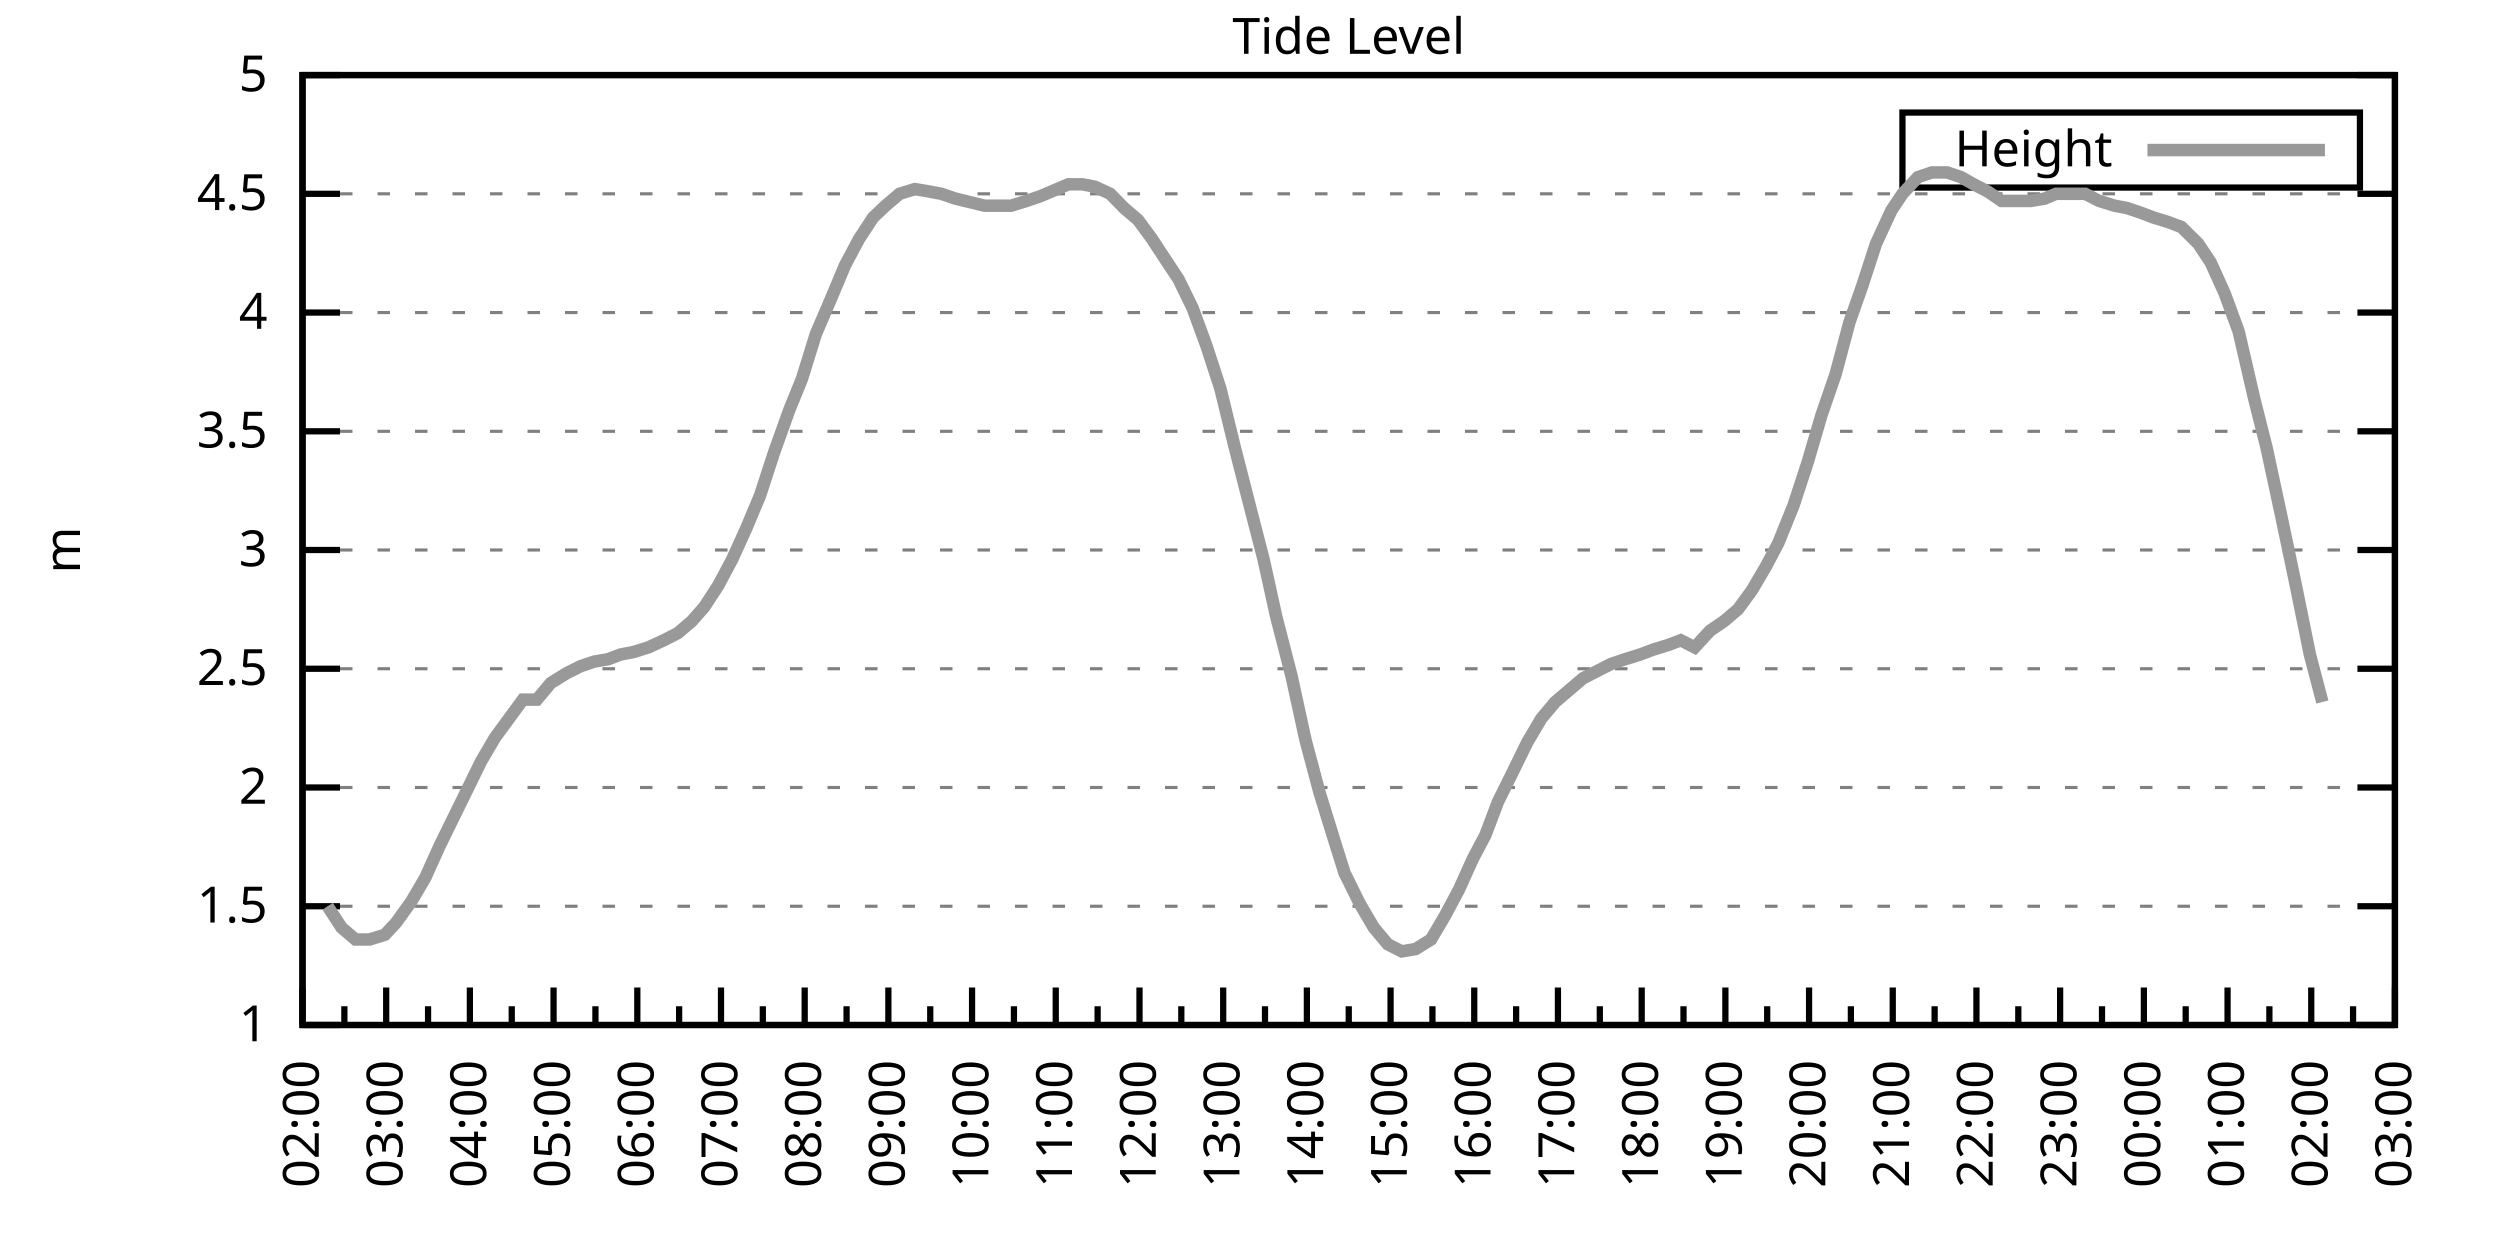
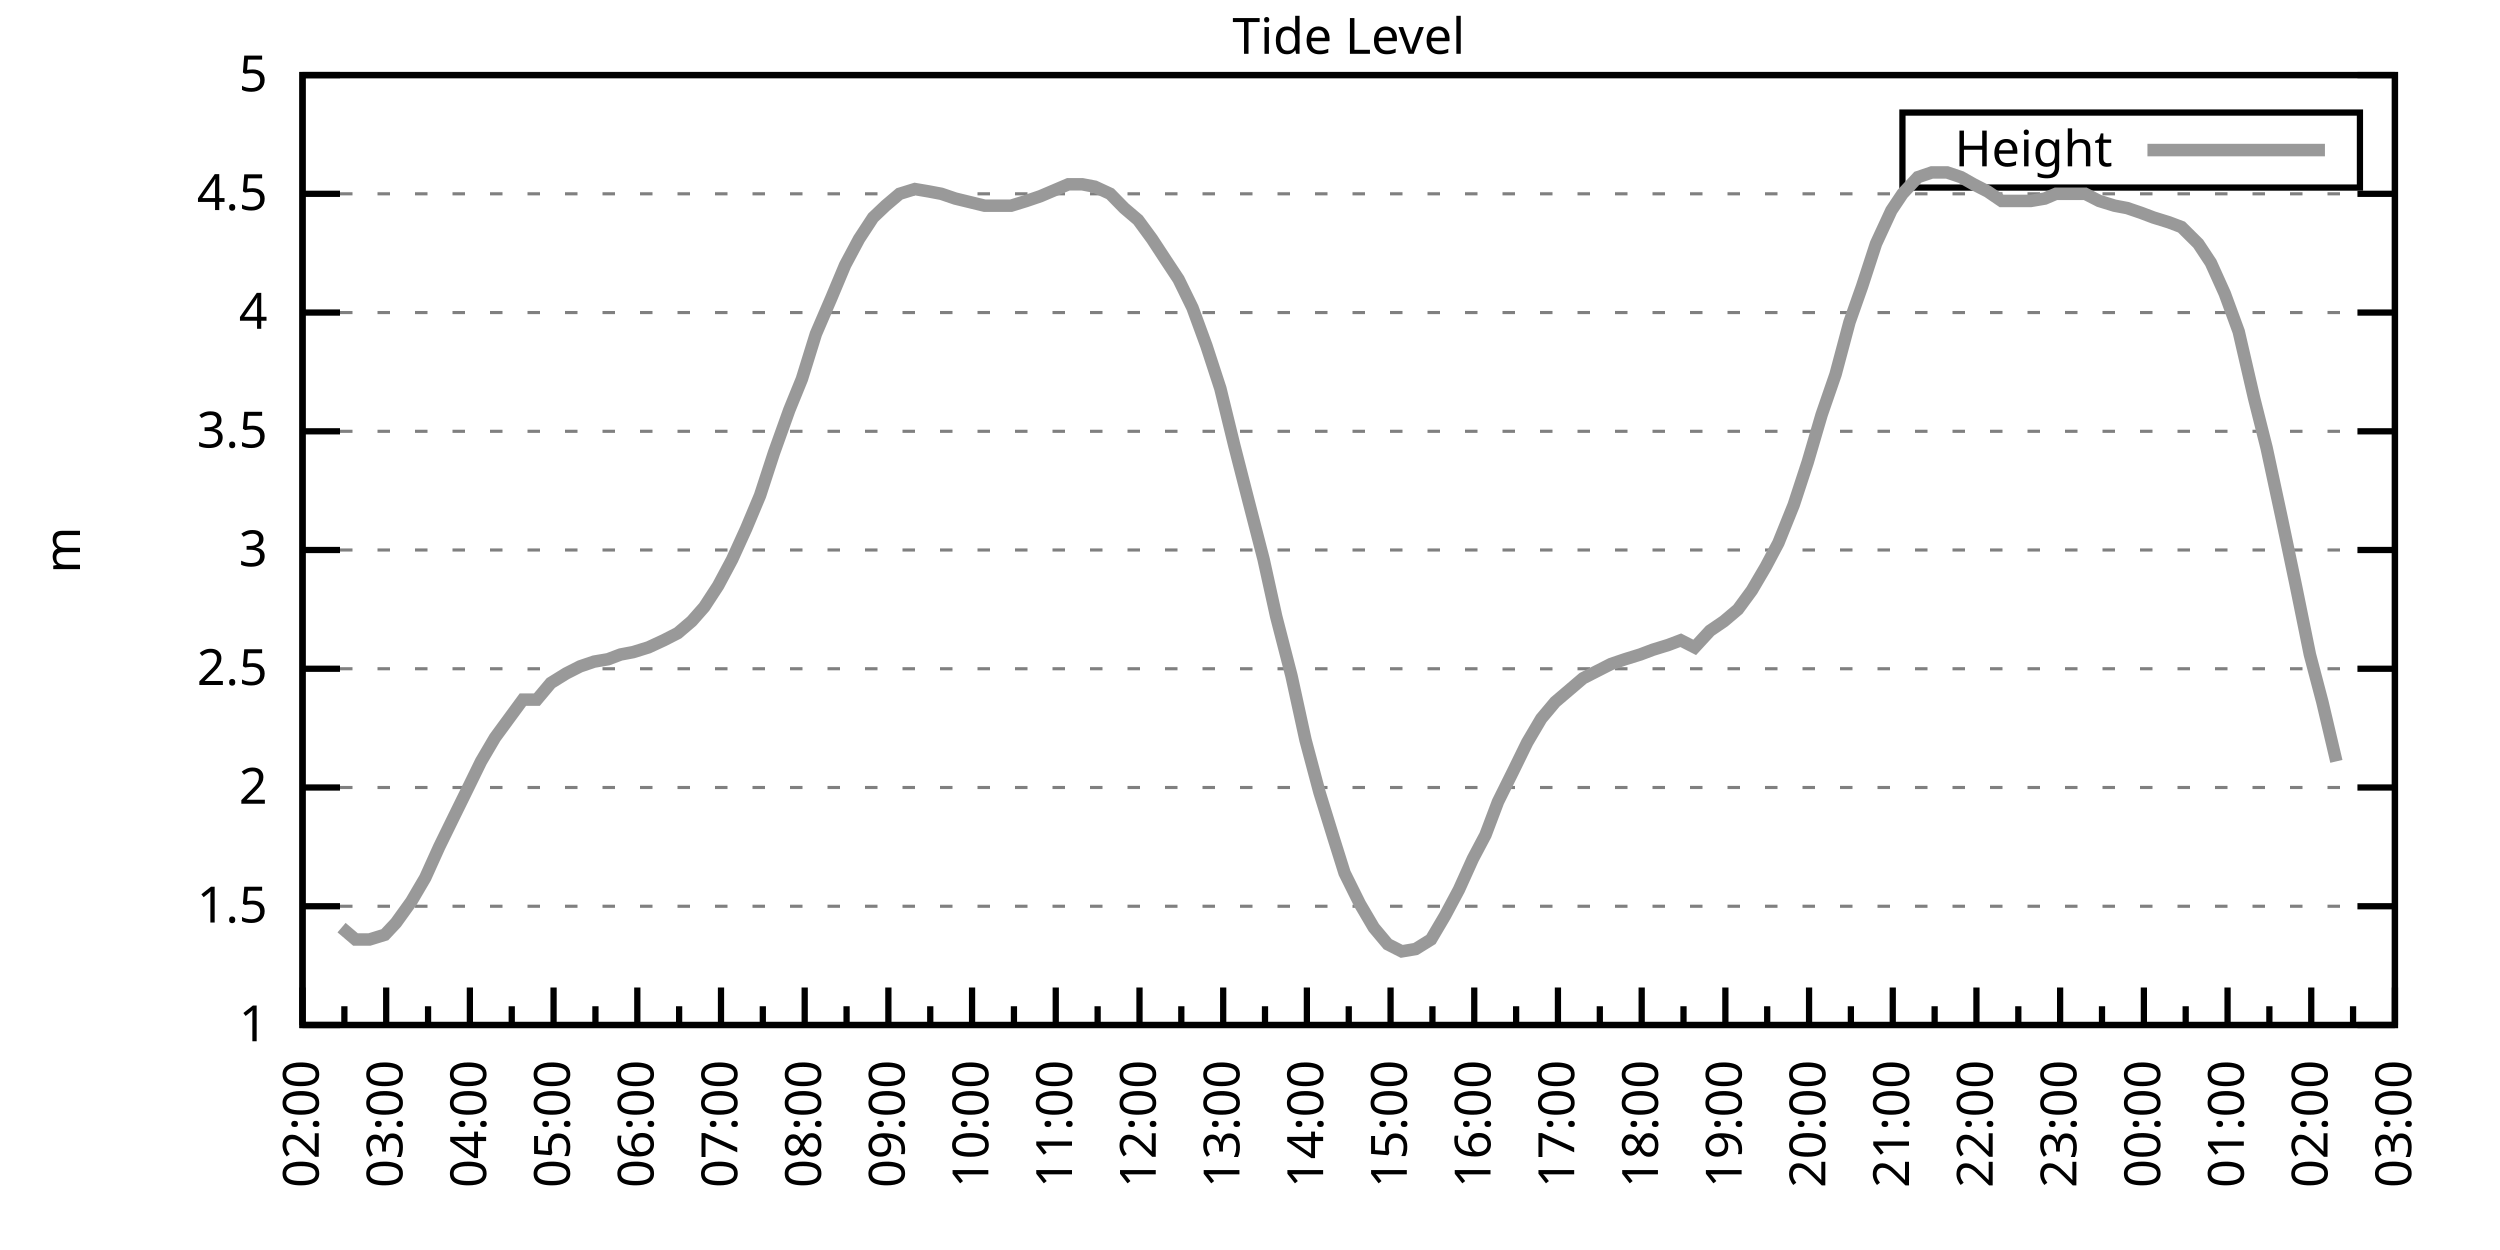
<svg xmlns="http://www.w3.org/2000/svg" xmlns:xlink="http://www.w3.org/1999/xlink" width="400" height="200" viewBox="0 0 400 200">
  <g id="gnuplot_canvas">
    <rect x="0" y="0" width="400" height="200" fill="none" />
    <defs>
      <circle id="gpDot" r="0.5" stroke-width="0.5" stroke="currentColor" />
      <path id="gpPt0" stroke-width="0.333" stroke="currentColor" d="M-1,0 h2 M0,-1 v2" />
      <path id="gpPt1" stroke-width="0.333" stroke="currentColor" d="M-1,-1 L1,1 M1,-1 L-1,1" />
      <path id="gpPt2" stroke-width="0.333" stroke="currentColor" d="M-1,0 L1,0 M0,-1 L0,1 M-1,-1 L1,1 M-1,1 L1,-1" />
      <rect id="gpPt3" stroke-width="0.333" stroke="currentColor" x="-1" y="-1" width="2" height="2" />
      <rect id="gpPt4" stroke-width="0.333" stroke="currentColor" fill="currentColor" x="-1" y="-1" width="2" height="2" />
      <circle id="gpPt5" stroke-width="0.333" stroke="currentColor" cx="0" cy="0" r="1" />
      <use xlink:href="#gpPt5" id="gpPt6" fill="currentColor" stroke="none" />
      <path id="gpPt7" stroke-width="0.333" stroke="currentColor" d="M0,-1.33 L-1.33,0.67 L1.33,0.67 z" />
      <use xlink:href="#gpPt7" id="gpPt8" fill="currentColor" stroke="none" />
      <use xlink:href="#gpPt7" id="gpPt9" stroke="currentColor" transform="rotate(180)" />
      <use xlink:href="#gpPt9" id="gpPt10" fill="currentColor" stroke="none" />
      <use xlink:href="#gpPt3" id="gpPt11" stroke="currentColor" transform="rotate(45)" />
      <use xlink:href="#gpPt11" id="gpPt12" fill="currentColor" stroke="none" />
      <path id="gpPt13" stroke-width="0.333" stroke="currentColor" d="M0,1.330 L1.265,0.411 L0.782,-1.067 L-0.782,-1.076 L-1.265,0.411 z" />
      <use xlink:href="#gpPt13" id="gpPt14" fill="currentColor" stroke="none" />
      <filter id="textbox" filterUnits="objectBoundingBox" x="0" y="0" height="1" width="1">
        <feFlood flood-color="white" flood-opacity="1" result="bgnd" />
        <feComposite in="SourceGraphic" in2="bgnd" operator="atop" />
      </filter>
      <filter id="greybox" filterUnits="objectBoundingBox" x="0" y="0" height="1" width="1">
        <feFlood flood-color="lightgrey" flood-opacity="1" result="grey" />
        <feComposite in="SourceGraphic" in2="grey" operator="atop" />
      </filter>
    </defs>
    <g fill="none" color="white" stroke="currentColor" stroke-width="1.00" stroke-linecap="butt" stroke-linejoin="miter">
</g>
    <g fill="none" color="black" stroke="currentColor" stroke-width="1.00" stroke-linecap="butt" stroke-linejoin="miter">
      <g stroke="none" shape-rendering="crispEdges">
        <polygon fill="rgb(255, 255, 255)" points="48.40,164.00 383.18,164.00 383.18,12.02 48.40,12.02 " />
      </g>
    </g>
    <g fill="none" color="black" stroke="currentColor" stroke-width="1.00" stroke-linecap="butt" stroke-linejoin="miter">
</g>
    <g fill="none" color="black" stroke="black" stroke-width="0.50" stroke-linecap="butt" stroke-linejoin="miter">
</g>
    <g fill="none" color="gray" stroke="currentColor" stroke-width="0.50" stroke-linecap="butt" stroke-linejoin="miter">
      <path stroke="gray" stroke-dasharray="2,4" class="gridline" d="M48.40,164.00 L383.19,164.00  " />
    </g>
    <g fill="none" color="gray" stroke="gray" stroke-width="1.00" stroke-linecap="butt" stroke-linejoin="miter">
</g>
    <g fill="none" color="black" stroke="currentColor" stroke-width="1.00" stroke-linecap="butt" stroke-linejoin="miter">
      <path stroke="black" d="M48.40,164.00 L54.40,164.00 M383.19,164.00 L377.19,164.00  " />
      <g transform="translate(42.80,166.60)" stroke="none" fill="black" font-family="Sans" font-size="8.00" text-anchor="end">
        <text>
          <tspan font-family="Sans"> 1</tspan>
        </text>
      </g>
    </g>
    <g fill="none" color="black" stroke="currentColor" stroke-width="1.00" stroke-linecap="butt" stroke-linejoin="miter">
</g>
    <g fill="none" color="black" stroke="black" stroke-width="0.50" stroke-linecap="butt" stroke-linejoin="miter">
</g>
    <g fill="none" color="gray" stroke="currentColor" stroke-width="0.50" stroke-linecap="butt" stroke-linejoin="miter">
      <path stroke="gray" stroke-dasharray="2,4" class="gridline" d="M48.40,145.00 L383.19,145.00  " />
    </g>
    <g fill="none" color="gray" stroke="gray" stroke-width="1.00" stroke-linecap="butt" stroke-linejoin="miter">
</g>
    <g fill="none" color="black" stroke="currentColor" stroke-width="1.00" stroke-linecap="butt" stroke-linejoin="miter">
      <path stroke="black" d="M48.40,145.00 L54.40,145.00 M383.19,145.00 L377.19,145.00  " />
      <g transform="translate(42.80,147.60)" stroke="none" fill="black" font-family="Sans" font-size="8.00" text-anchor="end">
        <text>
          <tspan font-family="Sans"> 1.5</tspan>
        </text>
      </g>
    </g>
    <g fill="none" color="black" stroke="currentColor" stroke-width="1.00" stroke-linecap="butt" stroke-linejoin="miter">
</g>
    <g fill="none" color="black" stroke="black" stroke-width="0.50" stroke-linecap="butt" stroke-linejoin="miter">
</g>
    <g fill="none" color="gray" stroke="currentColor" stroke-width="0.50" stroke-linecap="butt" stroke-linejoin="miter">
      <path stroke="gray" stroke-dasharray="2,4" class="gridline" d="M48.40,126.00 L383.19,126.00  " />
    </g>
    <g fill="none" color="gray" stroke="gray" stroke-width="1.00" stroke-linecap="butt" stroke-linejoin="miter">
</g>
    <g fill="none" color="black" stroke="currentColor" stroke-width="1.00" stroke-linecap="butt" stroke-linejoin="miter">
      <path stroke="black" d="M48.40,126.00 L54.40,126.00 M383.19,126.00 L377.19,126.00  " />
      <g transform="translate(42.80,128.60)" stroke="none" fill="black" font-family="Sans" font-size="8.00" text-anchor="end">
        <text>
          <tspan font-family="Sans"> 2</tspan>
        </text>
      </g>
    </g>
    <g fill="none" color="black" stroke="currentColor" stroke-width="1.00" stroke-linecap="butt" stroke-linejoin="miter">
</g>
    <g fill="none" color="black" stroke="black" stroke-width="0.50" stroke-linecap="butt" stroke-linejoin="miter">
</g>
    <g fill="none" color="gray" stroke="currentColor" stroke-width="0.50" stroke-linecap="butt" stroke-linejoin="miter">
      <path stroke="gray" stroke-dasharray="2,4" class="gridline" d="M48.40,107.00 L383.19,107.00  " />
    </g>
    <g fill="none" color="gray" stroke="gray" stroke-width="1.00" stroke-linecap="butt" stroke-linejoin="miter">
</g>
    <g fill="none" color="black" stroke="currentColor" stroke-width="1.00" stroke-linecap="butt" stroke-linejoin="miter">
      <path stroke="black" d="M48.40,107.00 L54.40,107.00 M383.19,107.00 L377.19,107.00  " />
      <g transform="translate(42.80,109.60)" stroke="none" fill="black" font-family="Sans" font-size="8.00" text-anchor="end">
        <text>
          <tspan font-family="Sans"> 2.5</tspan>
        </text>
      </g>
    </g>
    <g fill="none" color="black" stroke="currentColor" stroke-width="1.00" stroke-linecap="butt" stroke-linejoin="miter">
</g>
    <g fill="none" color="black" stroke="black" stroke-width="0.50" stroke-linecap="butt" stroke-linejoin="miter">
</g>
    <g fill="none" color="gray" stroke="currentColor" stroke-width="0.50" stroke-linecap="butt" stroke-linejoin="miter">
      <path stroke="gray" stroke-dasharray="2,4" class="gridline" d="M48.40,88.00 L383.19,88.00  " />
    </g>
    <g fill="none" color="gray" stroke="gray" stroke-width="1.00" stroke-linecap="butt" stroke-linejoin="miter">
</g>
    <g fill="none" color="black" stroke="currentColor" stroke-width="1.00" stroke-linecap="butt" stroke-linejoin="miter">
      <path stroke="black" d="M48.40,88.00 L54.40,88.00 M383.19,88.00 L377.19,88.00  " />
      <g transform="translate(42.80,90.60)" stroke="none" fill="black" font-family="Sans" font-size="8.00" text-anchor="end">
        <text>
          <tspan font-family="Sans"> 3</tspan>
        </text>
      </g>
    </g>
    <g fill="none" color="black" stroke="currentColor" stroke-width="1.00" stroke-linecap="butt" stroke-linejoin="miter">
</g>
    <g fill="none" color="black" stroke="black" stroke-width="0.50" stroke-linecap="butt" stroke-linejoin="miter">
</g>
    <g fill="none" color="gray" stroke="currentColor" stroke-width="0.50" stroke-linecap="butt" stroke-linejoin="miter">
      <path stroke="gray" stroke-dasharray="2,4" class="gridline" d="M48.40,69.01 L383.19,69.01  " />
    </g>
    <g fill="none" color="gray" stroke="gray" stroke-width="1.00" stroke-linecap="butt" stroke-linejoin="miter">
</g>
    <g fill="none" color="black" stroke="currentColor" stroke-width="1.00" stroke-linecap="butt" stroke-linejoin="miter">
      <path stroke="black" d="M48.40,69.01 L54.40,69.01 M383.19,69.01 L377.19,69.01  " />
      <g transform="translate(42.80,71.61)" stroke="none" fill="black" font-family="Sans" font-size="8.00" text-anchor="end">
        <text>
          <tspan font-family="Sans"> 3.5</tspan>
        </text>
      </g>
    </g>
    <g fill="none" color="black" stroke="currentColor" stroke-width="1.00" stroke-linecap="butt" stroke-linejoin="miter">
</g>
    <g fill="none" color="black" stroke="black" stroke-width="0.50" stroke-linecap="butt" stroke-linejoin="miter">
</g>
    <g fill="none" color="gray" stroke="currentColor" stroke-width="0.50" stroke-linecap="butt" stroke-linejoin="miter">
      <path stroke="gray" stroke-dasharray="2,4" class="gridline" d="M48.40,50.01 L383.19,50.01  " />
    </g>
    <g fill="none" color="gray" stroke="gray" stroke-width="1.00" stroke-linecap="butt" stroke-linejoin="miter">
</g>
    <g fill="none" color="black" stroke="currentColor" stroke-width="1.00" stroke-linecap="butt" stroke-linejoin="miter">
      <path stroke="black" d="M48.40,50.01 L54.40,50.01 M383.19,50.01 L377.19,50.01  " />
      <g transform="translate(42.80,52.61)" stroke="none" fill="black" font-family="Sans" font-size="8.00" text-anchor="end">
        <text>
          <tspan font-family="Sans"> 4</tspan>
        </text>
      </g>
    </g>
    <g fill="none" color="black" stroke="currentColor" stroke-width="1.00" stroke-linecap="butt" stroke-linejoin="miter">
</g>
    <g fill="none" color="black" stroke="black" stroke-width="0.50" stroke-linecap="butt" stroke-linejoin="miter">
</g>
    <g fill="none" color="gray" stroke="currentColor" stroke-width="0.50" stroke-linecap="butt" stroke-linejoin="miter">
      <path stroke="gray" stroke-dasharray="2,4" class="gridline" d="M48.40,31.01 L383.19,31.01  " />
    </g>
    <g fill="none" color="gray" stroke="gray" stroke-width="1.00" stroke-linecap="butt" stroke-linejoin="miter">
</g>
    <g fill="none" color="black" stroke="currentColor" stroke-width="1.00" stroke-linecap="butt" stroke-linejoin="miter">
      <path stroke="black" d="M48.40,31.01 L54.40,31.01 M383.19,31.01 L377.19,31.01  " />
      <g transform="translate(42.80,33.61)" stroke="none" fill="black" font-family="Sans" font-size="8.00" text-anchor="end">
        <text>
          <tspan font-family="Sans"> 4.5</tspan>
        </text>
      </g>
    </g>
    <g fill="none" color="black" stroke="currentColor" stroke-width="1.00" stroke-linecap="butt" stroke-linejoin="miter">
</g>
    <g fill="none" color="black" stroke="black" stroke-width="0.50" stroke-linecap="butt" stroke-linejoin="miter">
</g>
    <g fill="none" color="gray" stroke="currentColor" stroke-width="0.50" stroke-linecap="butt" stroke-linejoin="miter">
      <path stroke="gray" stroke-dasharray="2,4" class="gridline" d="M48.40,12.01 L383.19,12.01  " />
    </g>
    <g fill="none" color="gray" stroke="gray" stroke-width="1.00" stroke-linecap="butt" stroke-linejoin="miter">
</g>
    <g fill="none" color="black" stroke="currentColor" stroke-width="1.00" stroke-linecap="butt" stroke-linejoin="miter">
      <path stroke="black" d="M48.40,12.01 L54.40,12.01 M383.19,12.01 L377.19,12.01  " />
      <g transform="translate(42.80,14.61)" stroke="none" fill="black" font-family="Sans" font-size="8.00" text-anchor="end">
        <text>
          <tspan font-family="Sans"> 5</tspan>
        </text>
      </g>
    </g>
    <g fill="none" color="black" stroke="currentColor" stroke-width="1.00" stroke-linecap="butt" stroke-linejoin="miter">
      <path stroke="black" d="M48.40,164.00 L48.40,158.00  " />
      <g transform="translate(51.00,169.60) rotate(270)" stroke="none" fill="black" font-family="Sans" font-size="8.00" text-anchor="end">
        <text>
          <tspan font-family="Sans">02:00</tspan>
        </text>
      </g>
    </g>
    <g fill="none" color="black" stroke="currentColor" stroke-width="1.00" stroke-linecap="butt" stroke-linejoin="miter">
      <path stroke="black" d="M55.10,164.00 L55.10,161.00 M61.79,164.00 L61.79,158.00  " />
      <g transform="translate(64.39,169.60) rotate(270)" stroke="none" fill="black" font-family="Sans" font-size="8.00" text-anchor="end">
        <text>
          <tspan font-family="Sans">03:00</tspan>
        </text>
      </g>
    </g>
    <g fill="none" color="black" stroke="currentColor" stroke-width="1.00" stroke-linecap="butt" stroke-linejoin="miter">
      <path stroke="black" d="M68.49,164.00 L68.49,161.00 M75.18,164.00 L75.18,158.00  " />
      <g transform="translate(77.78,169.60) rotate(270)" stroke="none" fill="black" font-family="Sans" font-size="8.00" text-anchor="end">
        <text>
          <tspan font-family="Sans">04:00</tspan>
        </text>
      </g>
    </g>
    <g fill="none" color="black" stroke="currentColor" stroke-width="1.00" stroke-linecap="butt" stroke-linejoin="miter">
      <path stroke="black" d="M81.88,164.00 L81.88,161.00 M88.57,164.00 L88.57,158.00  " />
      <g transform="translate(91.17,169.60) rotate(270)" stroke="none" fill="black" font-family="Sans" font-size="8.00" text-anchor="end">
        <text>
          <tspan font-family="Sans">05:00</tspan>
        </text>
      </g>
    </g>
    <g fill="none" color="black" stroke="currentColor" stroke-width="1.00" stroke-linecap="butt" stroke-linejoin="miter">
      <path stroke="black" d="M95.27,164.00 L95.27,161.00 M101.97,164.00 L101.97,158.00  " />
      <g transform="translate(104.57,169.60) rotate(270)" stroke="none" fill="black" font-family="Sans" font-size="8.00" text-anchor="end">
        <text>
          <tspan font-family="Sans">06:00</tspan>
        </text>
      </g>
    </g>
    <g fill="none" color="black" stroke="currentColor" stroke-width="1.00" stroke-linecap="butt" stroke-linejoin="miter">
      <path stroke="black" d="M108.66,164.00 L108.66,161.00 M115.36,164.00 L115.36,158.00  " />
      <g transform="translate(117.96,169.60) rotate(270)" stroke="none" fill="black" font-family="Sans" font-size="8.00" text-anchor="end">
        <text>
          <tspan font-family="Sans">07:00</tspan>
        </text>
      </g>
    </g>
    <g fill="none" color="black" stroke="currentColor" stroke-width="1.00" stroke-linecap="butt" stroke-linejoin="miter">
      <path stroke="black" d="M122.05,164.00 L122.05,161.00 M128.75,164.00 L128.75,158.00  " />
      <g transform="translate(131.35,169.60) rotate(270)" stroke="none" fill="black" font-family="Sans" font-size="8.00" text-anchor="end">
        <text>
          <tspan font-family="Sans">08:00</tspan>
        </text>
      </g>
    </g>
    <g fill="none" color="black" stroke="currentColor" stroke-width="1.00" stroke-linecap="butt" stroke-linejoin="miter">
      <path stroke="black" d="M135.45,164.00 L135.45,161.00 M142.14,164.00 L142.14,158.00  " />
      <g transform="translate(144.74,169.60) rotate(270)" stroke="none" fill="black" font-family="Sans" font-size="8.00" text-anchor="end">
        <text>
          <tspan font-family="Sans">09:00</tspan>
        </text>
      </g>
    </g>
    <g fill="none" color="black" stroke="currentColor" stroke-width="1.00" stroke-linecap="butt" stroke-linejoin="miter">
      <path stroke="black" d="M148.84,164.00 L148.84,161.00 M155.53,164.00 L155.53,158.00  " />
      <g transform="translate(158.13,169.60) rotate(270)" stroke="none" fill="black" font-family="Sans" font-size="8.00" text-anchor="end">
        <text>
          <tspan font-family="Sans">10:00</tspan>
        </text>
      </g>
    </g>
    <g fill="none" color="black" stroke="currentColor" stroke-width="1.00" stroke-linecap="butt" stroke-linejoin="miter">
      <path stroke="black" d="M162.23,164.00 L162.23,161.00 M168.92,164.00 L168.92,158.00  " />
      <g transform="translate(171.52,169.60) rotate(270)" stroke="none" fill="black" font-family="Sans" font-size="8.00" text-anchor="end">
        <text>
          <tspan font-family="Sans">11:00</tspan>
        </text>
      </g>
    </g>
    <g fill="none" color="black" stroke="currentColor" stroke-width="1.00" stroke-linecap="butt" stroke-linejoin="miter">
      <path stroke="black" d="M175.62,164.00 L175.62,161.00 M182.32,164.00 L182.32,158.00  " />
      <g transform="translate(184.92,169.60) rotate(270)" stroke="none" fill="black" font-family="Sans" font-size="8.00" text-anchor="end">
        <text>
          <tspan font-family="Sans">12:00</tspan>
        </text>
      </g>
    </g>
    <g fill="none" color="black" stroke="currentColor" stroke-width="1.00" stroke-linecap="butt" stroke-linejoin="miter">
      <path stroke="black" d="M189.01,164.00 L189.01,161.00 M195.71,164.00 L195.71,158.00  " />
      <g transform="translate(198.31,169.60) rotate(270)" stroke="none" fill="black" font-family="Sans" font-size="8.00" text-anchor="end">
        <text>
          <tspan font-family="Sans">13:00</tspan>
        </text>
      </g>
    </g>
    <g fill="none" color="black" stroke="currentColor" stroke-width="1.00" stroke-linecap="butt" stroke-linejoin="miter">
      <path stroke="black" d="M202.40,164.00 L202.40,161.00 M209.10,164.00 L209.10,158.00  " />
      <g transform="translate(211.70,169.60) rotate(270)" stroke="none" fill="black" font-family="Sans" font-size="8.00" text-anchor="end">
        <text>
          <tspan font-family="Sans">14:00</tspan>
        </text>
      </g>
    </g>
    <g fill="none" color="black" stroke="currentColor" stroke-width="1.00" stroke-linecap="butt" stroke-linejoin="miter">
      <path stroke="black" d="M215.80,164.00 L215.80,161.00 M222.49,164.00 L222.49,158.00  " />
      <g transform="translate(225.09,169.60) rotate(270)" stroke="none" fill="black" font-family="Sans" font-size="8.00" text-anchor="end">
        <text>
          <tspan font-family="Sans">15:00</tspan>
        </text>
      </g>
    </g>
    <g fill="none" color="black" stroke="currentColor" stroke-width="1.00" stroke-linecap="butt" stroke-linejoin="miter">
      <path stroke="black" d="M229.19,164.00 L229.19,161.00 M235.88,164.00 L235.88,158.00  " />
      <g transform="translate(238.48,169.60) rotate(270)" stroke="none" fill="black" font-family="Sans" font-size="8.00" text-anchor="end">
        <text>
          <tspan font-family="Sans">16:00</tspan>
        </text>
      </g>
    </g>
    <g fill="none" color="black" stroke="currentColor" stroke-width="1.00" stroke-linecap="butt" stroke-linejoin="miter">
      <path stroke="black" d="M242.58,164.00 L242.58,161.00 M249.27,164.00 L249.27,158.00  " />
      <g transform="translate(251.87,169.60) rotate(270)" stroke="none" fill="black" font-family="Sans" font-size="8.00" text-anchor="end">
        <text>
          <tspan font-family="Sans">17:00</tspan>
        </text>
      </g>
    </g>
    <g fill="none" color="black" stroke="currentColor" stroke-width="1.00" stroke-linecap="butt" stroke-linejoin="miter">
      <path stroke="black" d="M255.97,164.00 L255.97,161.00 M262.67,164.00 L262.67,158.00  " />
      <g transform="translate(265.27,169.60) rotate(270)" stroke="none" fill="black" font-family="Sans" font-size="8.00" text-anchor="end">
        <text>
          <tspan font-family="Sans">18:00</tspan>
        </text>
      </g>
    </g>
    <g fill="none" color="black" stroke="currentColor" stroke-width="1.00" stroke-linecap="butt" stroke-linejoin="miter">
      <path stroke="black" d="M269.36,164.00 L269.36,161.00 M276.06,164.00 L276.06,158.00  " />
      <g transform="translate(278.66,169.60) rotate(270)" stroke="none" fill="black" font-family="Sans" font-size="8.00" text-anchor="end">
        <text>
          <tspan font-family="Sans">19:00</tspan>
        </text>
      </g>
    </g>
    <g fill="none" color="black" stroke="currentColor" stroke-width="1.00" stroke-linecap="butt" stroke-linejoin="miter">
      <path stroke="black" d="M282.75,164.00 L282.75,161.00 M289.45,164.00 L289.45,158.00  " />
      <g transform="translate(292.05,169.60) rotate(270)" stroke="none" fill="black" font-family="Sans" font-size="8.00" text-anchor="end">
        <text>
          <tspan font-family="Sans">20:00</tspan>
        </text>
      </g>
    </g>
    <g fill="none" color="black" stroke="currentColor" stroke-width="1.00" stroke-linecap="butt" stroke-linejoin="miter">
      <path stroke="black" d="M296.14,164.00 L296.14,161.00 M302.84,164.00 L302.84,158.00  " />
      <g transform="translate(305.44,169.60) rotate(270)" stroke="none" fill="black" font-family="Sans" font-size="8.00" text-anchor="end">
        <text>
          <tspan font-family="Sans">21:00</tspan>
        </text>
      </g>
    </g>
    <g fill="none" color="black" stroke="currentColor" stroke-width="1.00" stroke-linecap="butt" stroke-linejoin="miter">
      <path stroke="black" d="M309.54,164.00 L309.54,161.00 M316.23,164.00 L316.23,158.00  " />
      <g transform="translate(318.83,169.60) rotate(270)" stroke="none" fill="black" font-family="Sans" font-size="8.00" text-anchor="end">
        <text>
          <tspan font-family="Sans">22:00</tspan>
        </text>
      </g>
    </g>
    <g fill="none" color="black" stroke="currentColor" stroke-width="1.00" stroke-linecap="butt" stroke-linejoin="miter">
      <path stroke="black" d="M322.93,164.00 L322.93,161.00 M329.62,164.00 L329.62,158.00  " />
      <g transform="translate(332.22,169.60) rotate(270)" stroke="none" fill="black" font-family="Sans" font-size="8.00" text-anchor="end">
        <text>
          <tspan font-family="Sans">23:00</tspan>
        </text>
      </g>
    </g>
    <g fill="none" color="black" stroke="currentColor" stroke-width="1.00" stroke-linecap="butt" stroke-linejoin="miter">
      <path stroke="black" d="M336.32,164.00 L336.32,161.00 M343.02,164.00 L343.02,158.00  " />
      <g transform="translate(345.62,169.60) rotate(270)" stroke="none" fill="black" font-family="Sans" font-size="8.00" text-anchor="end">
        <text>
          <tspan font-family="Sans">00:00</tspan>
        </text>
      </g>
    </g>
    <g fill="none" color="black" stroke="currentColor" stroke-width="1.00" stroke-linecap="butt" stroke-linejoin="miter">
      <path stroke="black" d="M349.71,164.00 L349.71,161.00 M356.41,164.00 L356.41,158.00  " />
      <g transform="translate(359.01,169.60) rotate(270)" stroke="none" fill="black" font-family="Sans" font-size="8.00" text-anchor="end">
        <text>
          <tspan font-family="Sans">01:00</tspan>
        </text>
      </g>
    </g>
    <g fill="none" color="black" stroke="currentColor" stroke-width="1.00" stroke-linecap="butt" stroke-linejoin="miter">
      <path stroke="black" d="M363.10,164.00 L363.10,161.00 M369.80,164.00 L369.80,158.00  " />
      <g transform="translate(372.40,169.60) rotate(270)" stroke="none" fill="black" font-family="Sans" font-size="8.00" text-anchor="end">
        <text>
          <tspan font-family="Sans">02:00</tspan>
        </text>
      </g>
    </g>
    <g fill="none" color="black" stroke="currentColor" stroke-width="1.00" stroke-linecap="butt" stroke-linejoin="miter">
      <path stroke="black" d="M376.49,164.00 L376.49,161.00 M383.19,164.00 L383.19,158.00  " />
      <g transform="translate(385.79,169.60) rotate(270)" stroke="none" fill="black" font-family="Sans" font-size="8.00" text-anchor="end">
        <text>
          <tspan font-family="Sans">03:00</tspan>
        </text>
      </g>
    </g>
    <g fill="none" color="black" stroke="currentColor" stroke-width="1.00" stroke-linecap="butt" stroke-linejoin="miter">
</g>
    <g fill="none" color="black" stroke="currentColor" stroke-width="1.00" stroke-linecap="butt" stroke-linejoin="miter">
      <path stroke="black" d="M48.40,12.01 L48.40,164.00 L383.19,164.00 L383.19,12.01 L48.40,12.01 Z  " />
    </g>
    <g fill="none" color="black" stroke="currentColor" stroke-width="1.00" stroke-linecap="butt" stroke-linejoin="miter">
      <g transform="translate(12.80,88.01) rotate(270)" stroke="none" fill="black" font-family="Sans" font-size="8.00" text-anchor="middle">
        <text>
          <tspan font-family="Sans">m</tspan>
        </text>
      </g>
    </g>
    <g fill="none" color="black" stroke="currentColor" stroke-width="1.00" stroke-linecap="butt" stroke-linejoin="miter">
</g>
    <g fill="none" color="black" stroke="currentColor" stroke-width="1.00" stroke-linecap="butt" stroke-linejoin="miter">
      <path stroke="black" d="M304.39,30.01 L304.39,18.01 L377.59,18.01 L377.59,30.01 L304.39,30.01 Z  " />
    </g>
    <g id="Tide_level_plot_1">
      <g fill="none" color="white" stroke="black" stroke-width="2.00" stroke-linecap="butt" stroke-linejoin="miter">
</g>
      <g fill="none" color="black" stroke="currentColor" stroke-width="2.00" stroke-linecap="butt" stroke-linejoin="miter">
        <g transform="translate(337.99,26.61)" stroke="none" fill="black" font-family="Sans" font-size="8.00" text-anchor="end">
          <text>
            <tspan font-family="Sans">Height</tspan>
          </text>
        </g>
      </g>
      <g fill="none" color="black" stroke="currentColor" stroke-width="2.00" stroke-linecap="butt" stroke-linejoin="miter">
-         <path stroke="rgb(153, 153, 153)" d="M343.59,24.01 L371.99,24.01 M52.42,145.00 L54.65,148.42 L56.88,150.32 L59.11,150.32 L61.57,149.56 L63.35,147.66   L65.81,144.24 L68.04,140.44 L70.27,135.50 L72.50,130.94 L74.74,126.38 L76.97,121.82 L79.20,118.02 L81.43,114.98   L83.66,111.94 L85.90,111.94 L88.13,109.28 L90.58,107.76 L92.82,106.62 L95.05,105.86 L97.28,105.48 L99.29,104.72   L101.30,104.34 L103.75,103.58 L106.21,102.44 L108.44,101.30 L110.67,99.40 L112.68,97.12 L114.91,93.70 L117.14,89.52   L119.38,84.59 L121.61,79.27 L123.84,72.43 L126.29,65.59 L128.30,60.65 L130.54,53.43 L132.99,47.73 L135.22,42.41   L137.45,38.23 L139.69,34.81 L141.69,32.91 L143.93,31.01 L146.38,30.25 L148.61,30.63 L150.62,31.01 L152.85,31.77   L157.54,32.91 L159.77,32.91 L161.78,32.91 L164.24,32.15 L166.47,31.39 L170.93,29.49 L173.17,29.49 L175.17,29.87   L177.63,31.01 L179.86,33.29 L182.09,35.19 L184.32,38.23 L186.56,41.65 L188.57,44.69 L190.80,49.25 L193.03,55.33   L195.26,62.17 L197.49,71.29 L199.73,80.03 L202.18,89.52 L204.19,98.64 L206.64,108.14 L208.88,118.40 L211.11,126.76   L213.34,133.98 L215.13,139.68 L217.58,144.62 L219.81,148.42 L222.04,151.08 L224.28,152.22 L226.51,151.84 L228.96,150.32   L231.20,146.52 L233.43,142.34 L235.66,137.40 L237.67,133.60 L239.68,128.28 L242.13,123.34 L244.36,118.78 L246.60,114.98   L248.83,112.32 L251.06,110.42 L253.29,108.52 L255.52,107.38 L257.76,106.24 L259.99,105.48 L262.44,104.72 L264.45,103.96   L266.91,103.20 L268.92,102.44 L271.15,103.58 L273.60,100.92 L275.83,99.40 L278.07,97.50 L280.30,94.46 L282.53,90.66   L284.54,86.87 L286.99,80.79 L289.23,73.95 L291.46,66.35 L293.69,59.89 L295.92,51.53 L297.93,45.83 L300.16,38.99   L302.62,33.67 L304.40,31.01 L306.86,28.35 L309.09,27.59 L311.54,27.59 L313.78,28.35 L315.79,29.49 L318.02,30.63   L320.25,32.15 L322.70,32.15 L324.94,32.15 L327.17,31.77 L328.95,31.01 L331.41,31.01 L333.64,31.01 L335.87,32.15   L338.33,32.91 L340.34,33.29 L342.57,34.05 L344.58,34.81 L347.03,35.57 L349.04,36.33 L351.72,38.99 L353.73,42.03   L355.96,46.97 L358.19,53.05 L360.65,63.69 L362.66,71.67 L365.11,83.07 L367.34,93.70 L369.58,104.72 L371.58,112.32    " />
+         <path stroke="rgb(153, 153, 153)" d="M343.59,24.01 L371.99,24.01 M54.65,148.42 L56.88,150.32 L59.11,150.32 L61.57,149.56 L63.35,147.66 L65.81,144.24   L68.04,140.44 L70.27,135.50 L72.50,130.94 L74.74,126.38 L76.97,121.82 L79.20,118.02 L81.43,114.98 L83.66,111.94   L85.90,111.94 L88.13,109.28 L90.58,107.76 L92.82,106.62 L95.05,105.86 L97.28,105.48 L99.29,104.72 L101.30,104.34   L103.75,103.58 L106.21,102.44 L108.44,101.30 L110.67,99.40 L112.68,97.12 L114.91,93.70 L117.14,89.52 L119.38,84.59   L121.61,79.27 L123.84,72.43 L126.29,65.59 L128.30,60.65 L130.54,53.43 L132.99,47.73 L135.22,42.41 L137.45,38.23   L139.69,34.81 L141.69,32.91 L143.93,31.01 L146.38,30.25 L148.61,30.63 L150.62,31.01 L152.85,31.77 L157.54,32.91   L159.77,32.91 L161.78,32.91 L164.24,32.15 L166.47,31.39 L170.93,29.49 L173.17,29.49 L175.17,29.87 L177.63,31.01   L179.86,33.29 L182.09,35.19 L184.32,38.23 L186.56,41.65 L188.57,44.69 L190.80,49.25 L193.03,55.33 L195.26,62.17   L197.49,71.29 L199.73,80.03 L202.18,89.52 L204.19,98.64 L206.64,108.14 L208.88,118.40 L211.11,126.76 L213.34,133.98   L215.13,139.68 L217.58,144.62 L219.81,148.42 L222.04,151.08 L224.28,152.22 L226.51,151.84 L228.96,150.32 L231.20,146.52   L233.43,142.34 L235.66,137.40 L237.67,133.60 L239.68,128.28 L242.13,123.34 L244.36,118.78 L246.60,114.98 L248.83,112.32   L251.06,110.42 L253.29,108.52 L255.52,107.38 L257.76,106.24 L259.99,105.48 L262.44,104.72 L264.45,103.96 L266.91,103.20   L268.92,102.44 L271.15,103.58 L273.60,100.92 L275.83,99.40 L278.07,97.50 L280.30,94.46 L282.53,90.66 L284.54,86.87   L286.99,80.79 L289.23,73.95 L291.46,66.35 L293.69,59.89 L295.92,51.53 L297.93,45.83 L300.16,38.99 L302.62,33.67   L304.40,31.01 L306.86,28.35 L309.09,27.59 L311.54,27.59 L313.78,28.35 L315.79,29.49 L318.02,30.63 L320.25,32.15   L322.70,32.15 L324.94,32.15 L327.17,31.77 L328.95,31.01 L331.41,31.01 L333.64,31.01 L335.87,32.15 L338.33,32.91   L340.34,33.29 L342.57,34.05 L344.58,34.81 L347.03,35.57 L349.04,36.33 L351.72,38.99 L353.73,42.03 L355.96,46.97   L358.19,53.05 L360.65,63.69 L362.66,71.67 L365.11,83.07 L367.34,93.70 L369.58,104.72 L371.58,112.32 L373.82,121.82    " />
      </g>
    </g>
    <g fill="none" color="black" stroke="currentColor" stroke-width="2.00" stroke-linecap="butt" stroke-linejoin="miter">
</g>
    <g fill="none" color="black" stroke="black" stroke-width="1.00" stroke-linecap="butt" stroke-linejoin="miter">
</g>
    <g fill="none" color="black" stroke="currentColor" stroke-width="1.00" stroke-linecap="butt" stroke-linejoin="miter">
      <path stroke="black" d="M48.40,12.01 L48.40,164.00 L383.19,164.00 L383.19,12.01 L48.40,12.01 Z  " />
    </g>
    <g fill="none" color="black" stroke="currentColor" stroke-width="1.00" stroke-linecap="butt" stroke-linejoin="miter">
      <g transform="translate(215.79,8.61)" stroke="none" fill="black" font-family="Sans" font-size="8.00" text-anchor="middle">
        <text>
          <tspan font-family="Sans">Tide Level</tspan>
        </text>
      </g>
    </g>
    <g fill="none" color="black" stroke="currentColor" stroke-width="1.00" stroke-linecap="butt" stroke-linejoin="miter">
</g>
  </g>
</svg>
